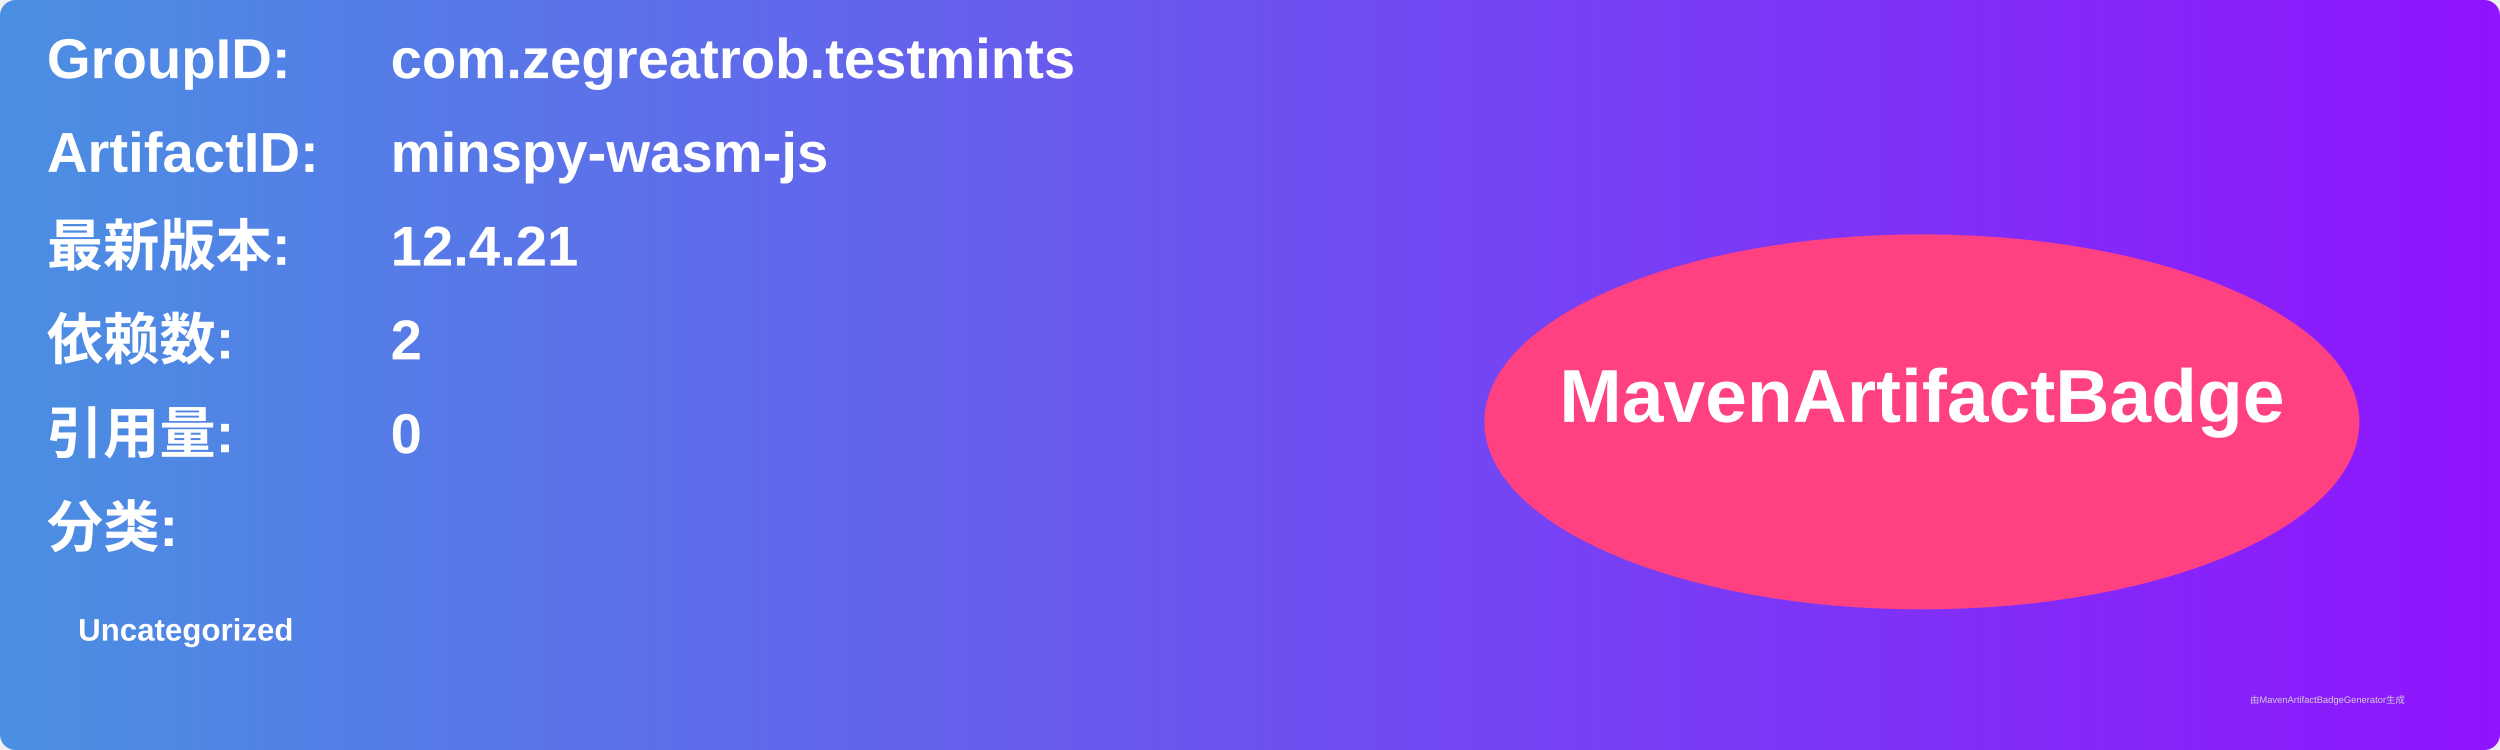
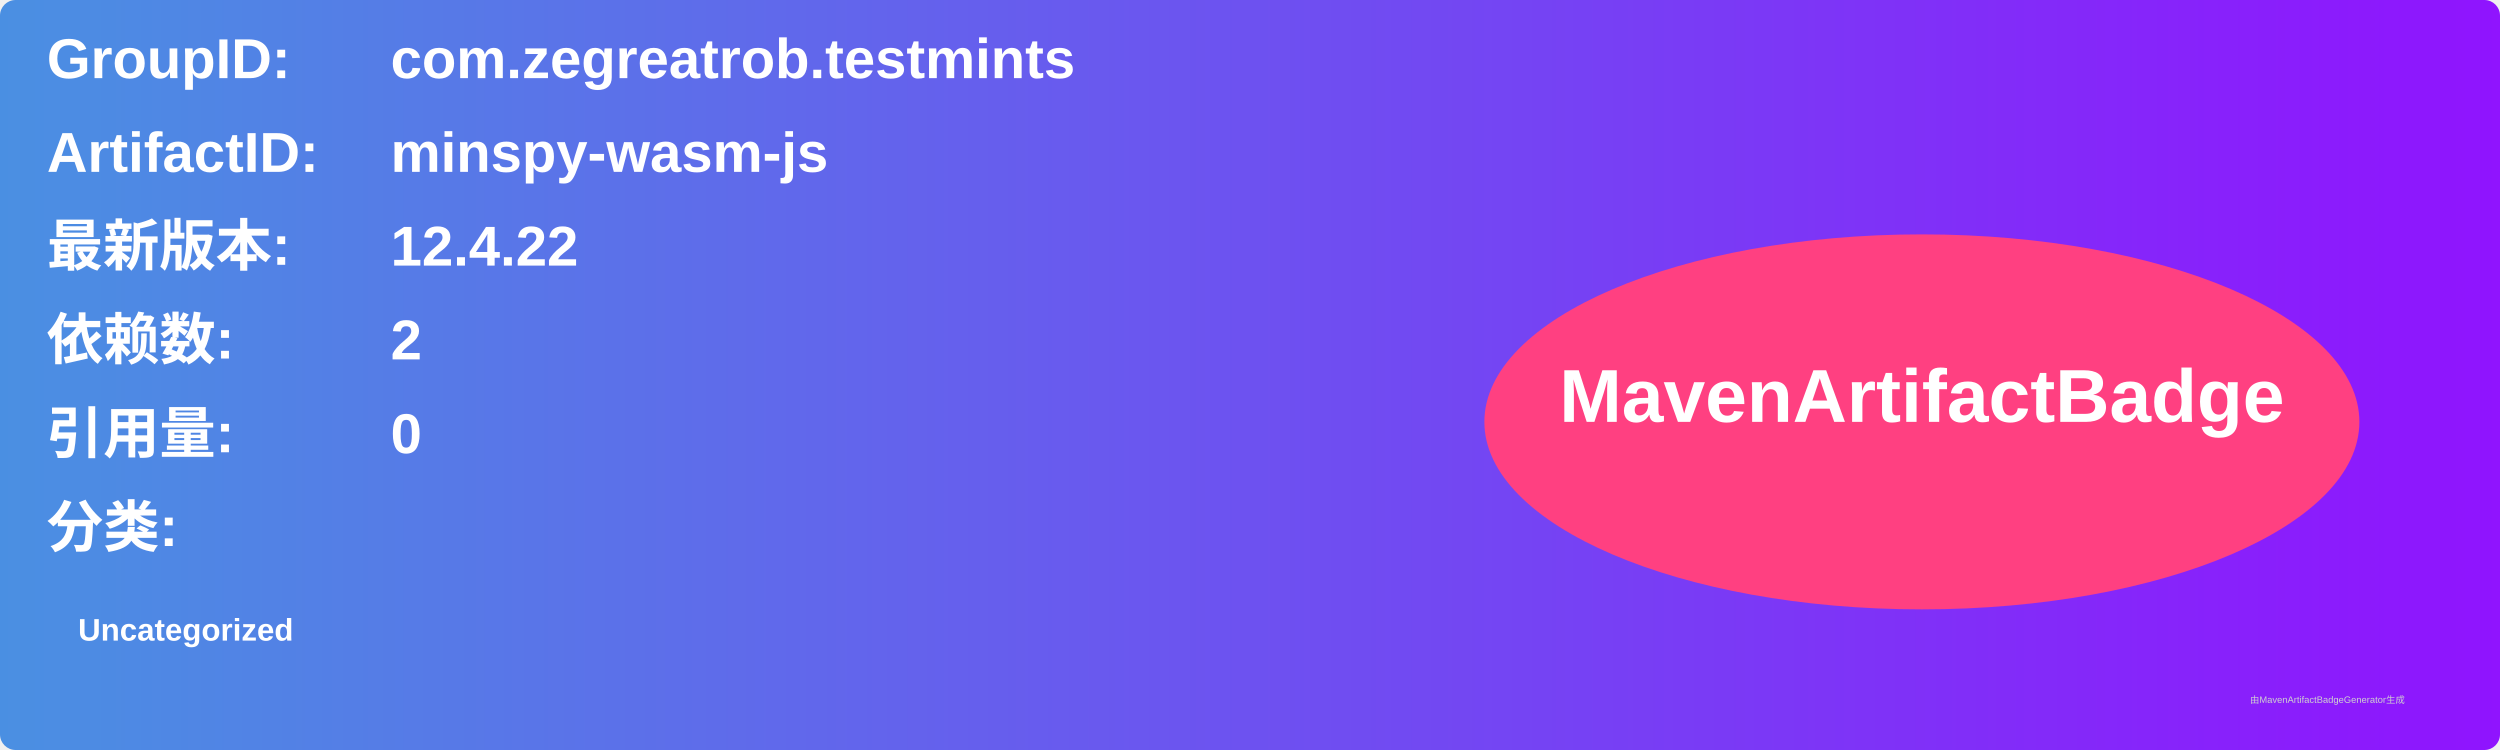
<svg xmlns="http://www.w3.org/2000/svg" width="800" height="240" viewBox="0 0 800 240">
  <linearGradient id="grad" x1="0%" y1="0%" x2="100%" y2="0%">
    <stop offset="0%" stop-color="#4a90e2" />
    <stop offset="100%" stop-color="#9013fe" />
  </linearGradient>
  <rect width="100%" height="100%" rx="5" ry="5" fill="url(#grad)" />
  <g transform="translate(15, 15)">
    <text x="0" y="10" font-family="Arial" font-size="18" fill="white" font-weight="bold" width="260">GroupID:</text>
    <text x="110" y="10" font-family="Arial" font-size="18" fill="white" font-weight="bold" width="460">com.zegreatrob.testmints</text>
    <text x="0" y="40" font-family="Arial" font-size="18" fill="white" font-weight="bold" width="260">ArtifactID:</text>
    <text x="110" y="40" font-family="Arial" font-size="18" fill="white" font-weight="bold" width="460">minspy-wasm-js</text>
    <text x="0" y="70" font-family="Arial" font-size="18" fill="white" font-weight="bold">最新版本:</text>
    <text x="110" y="70" font-family="Arial" font-size="18" fill="white" font-weight="bold">
-       <tspan font-weight="bold">12.4.21</tspan>
+       <tspan font-weight="bold">12.4.22</tspan>
    </text>
    <text x="0" y="100" font-family="Arial" font-size="18" fill="white" font-weight="bold">依赖数: </text>
    <text x="110" y="100" font-family="Arial" font-size="18" fill="white">
      <tspan font-weight="bold">2</tspan>
    </text>
    <text x="0" y="130" font-family="Arial" font-size="18" fill="white" font-weight="bold">引用量: </text>
    <text x="110" y="130" font-family="Arial" font-size="18" fill="white">
      <tspan font-weight="bold">0</tspan>
    </text>
    <text x="0" y="160" font-family="Arial" font-size="18" fill="white" font-weight="bold">分类:</text>
    <text x="10" y="190" font-family="Arial" font-size="10" fill="white">
      <tspan font-weight="bold">Uncategorized</tspan>
    </text>
    <ellipse cx="600" cy="120" rx="140" ry="60" fill="#ff4081" />
    <text x="600" y="120" text-anchor="middle" font-family="Arial" font-size="24" fill="white" font-weight="bold">MavenArtifactBadge</text>
  </g>
  <text x="720" y="225" font-family="Arial" font-size="3" fill="#d0d0d0">由MavenArtifactBadgeGenerator生成</text>
</svg>
